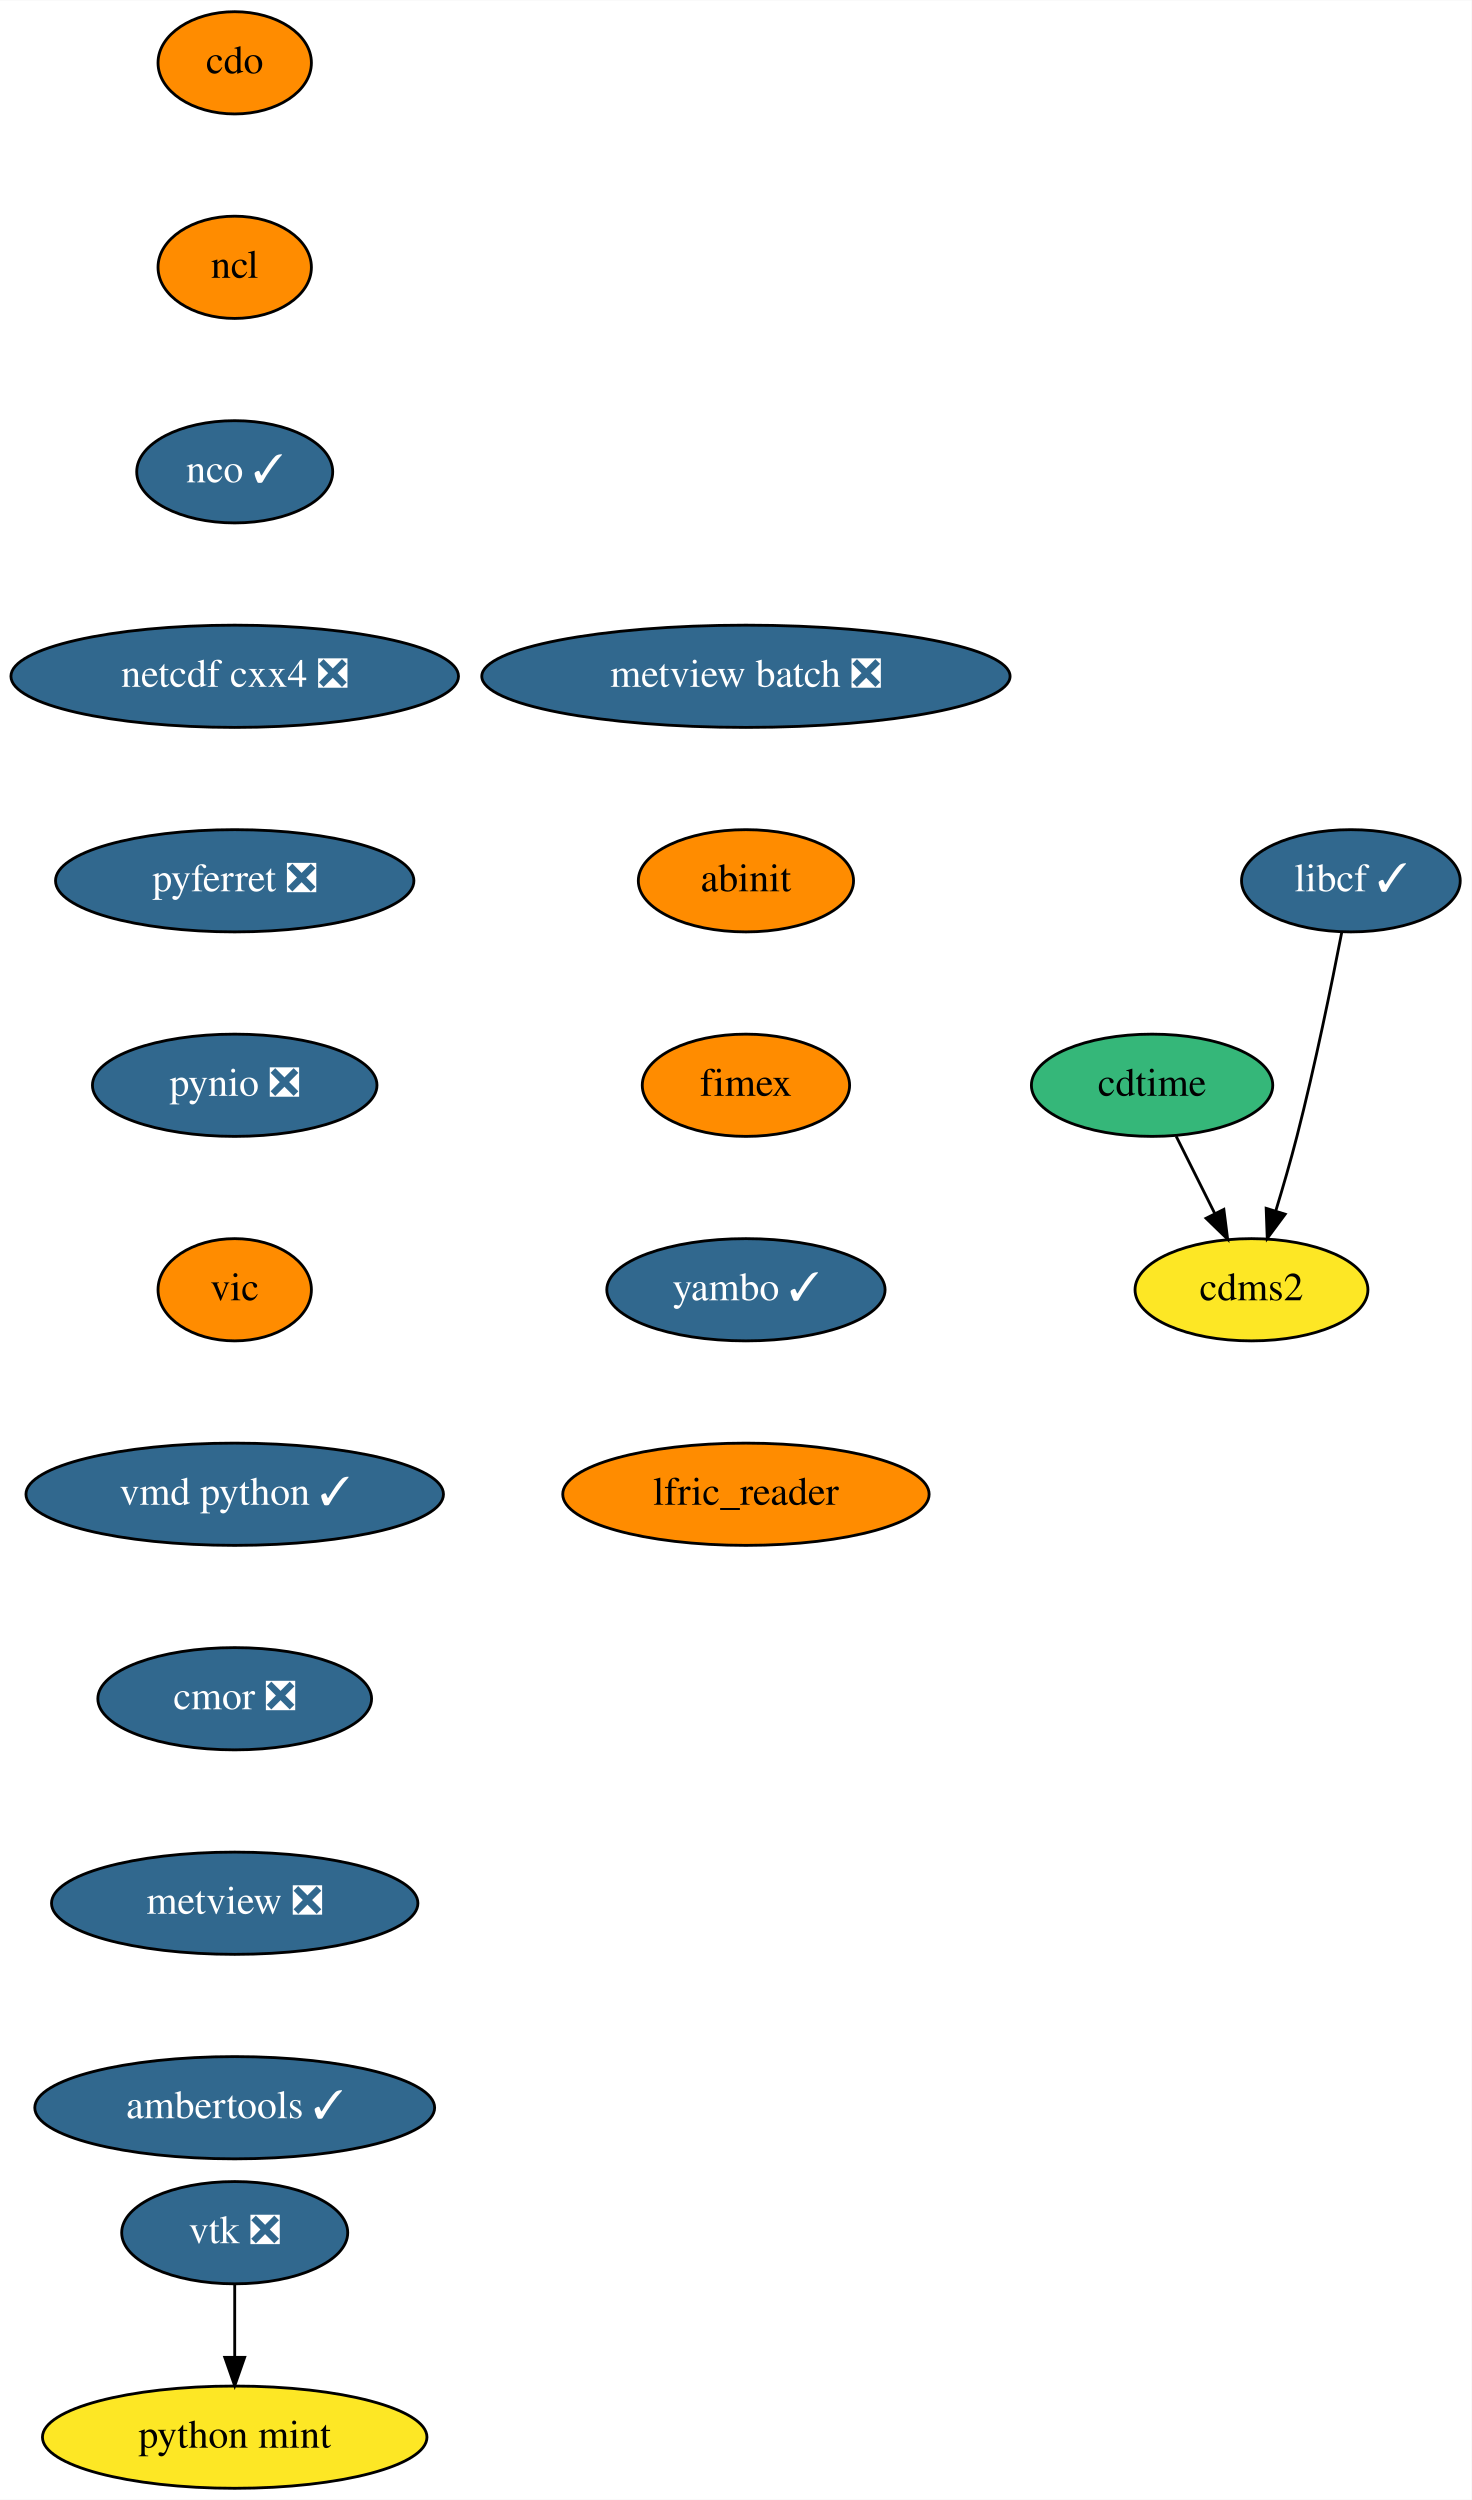
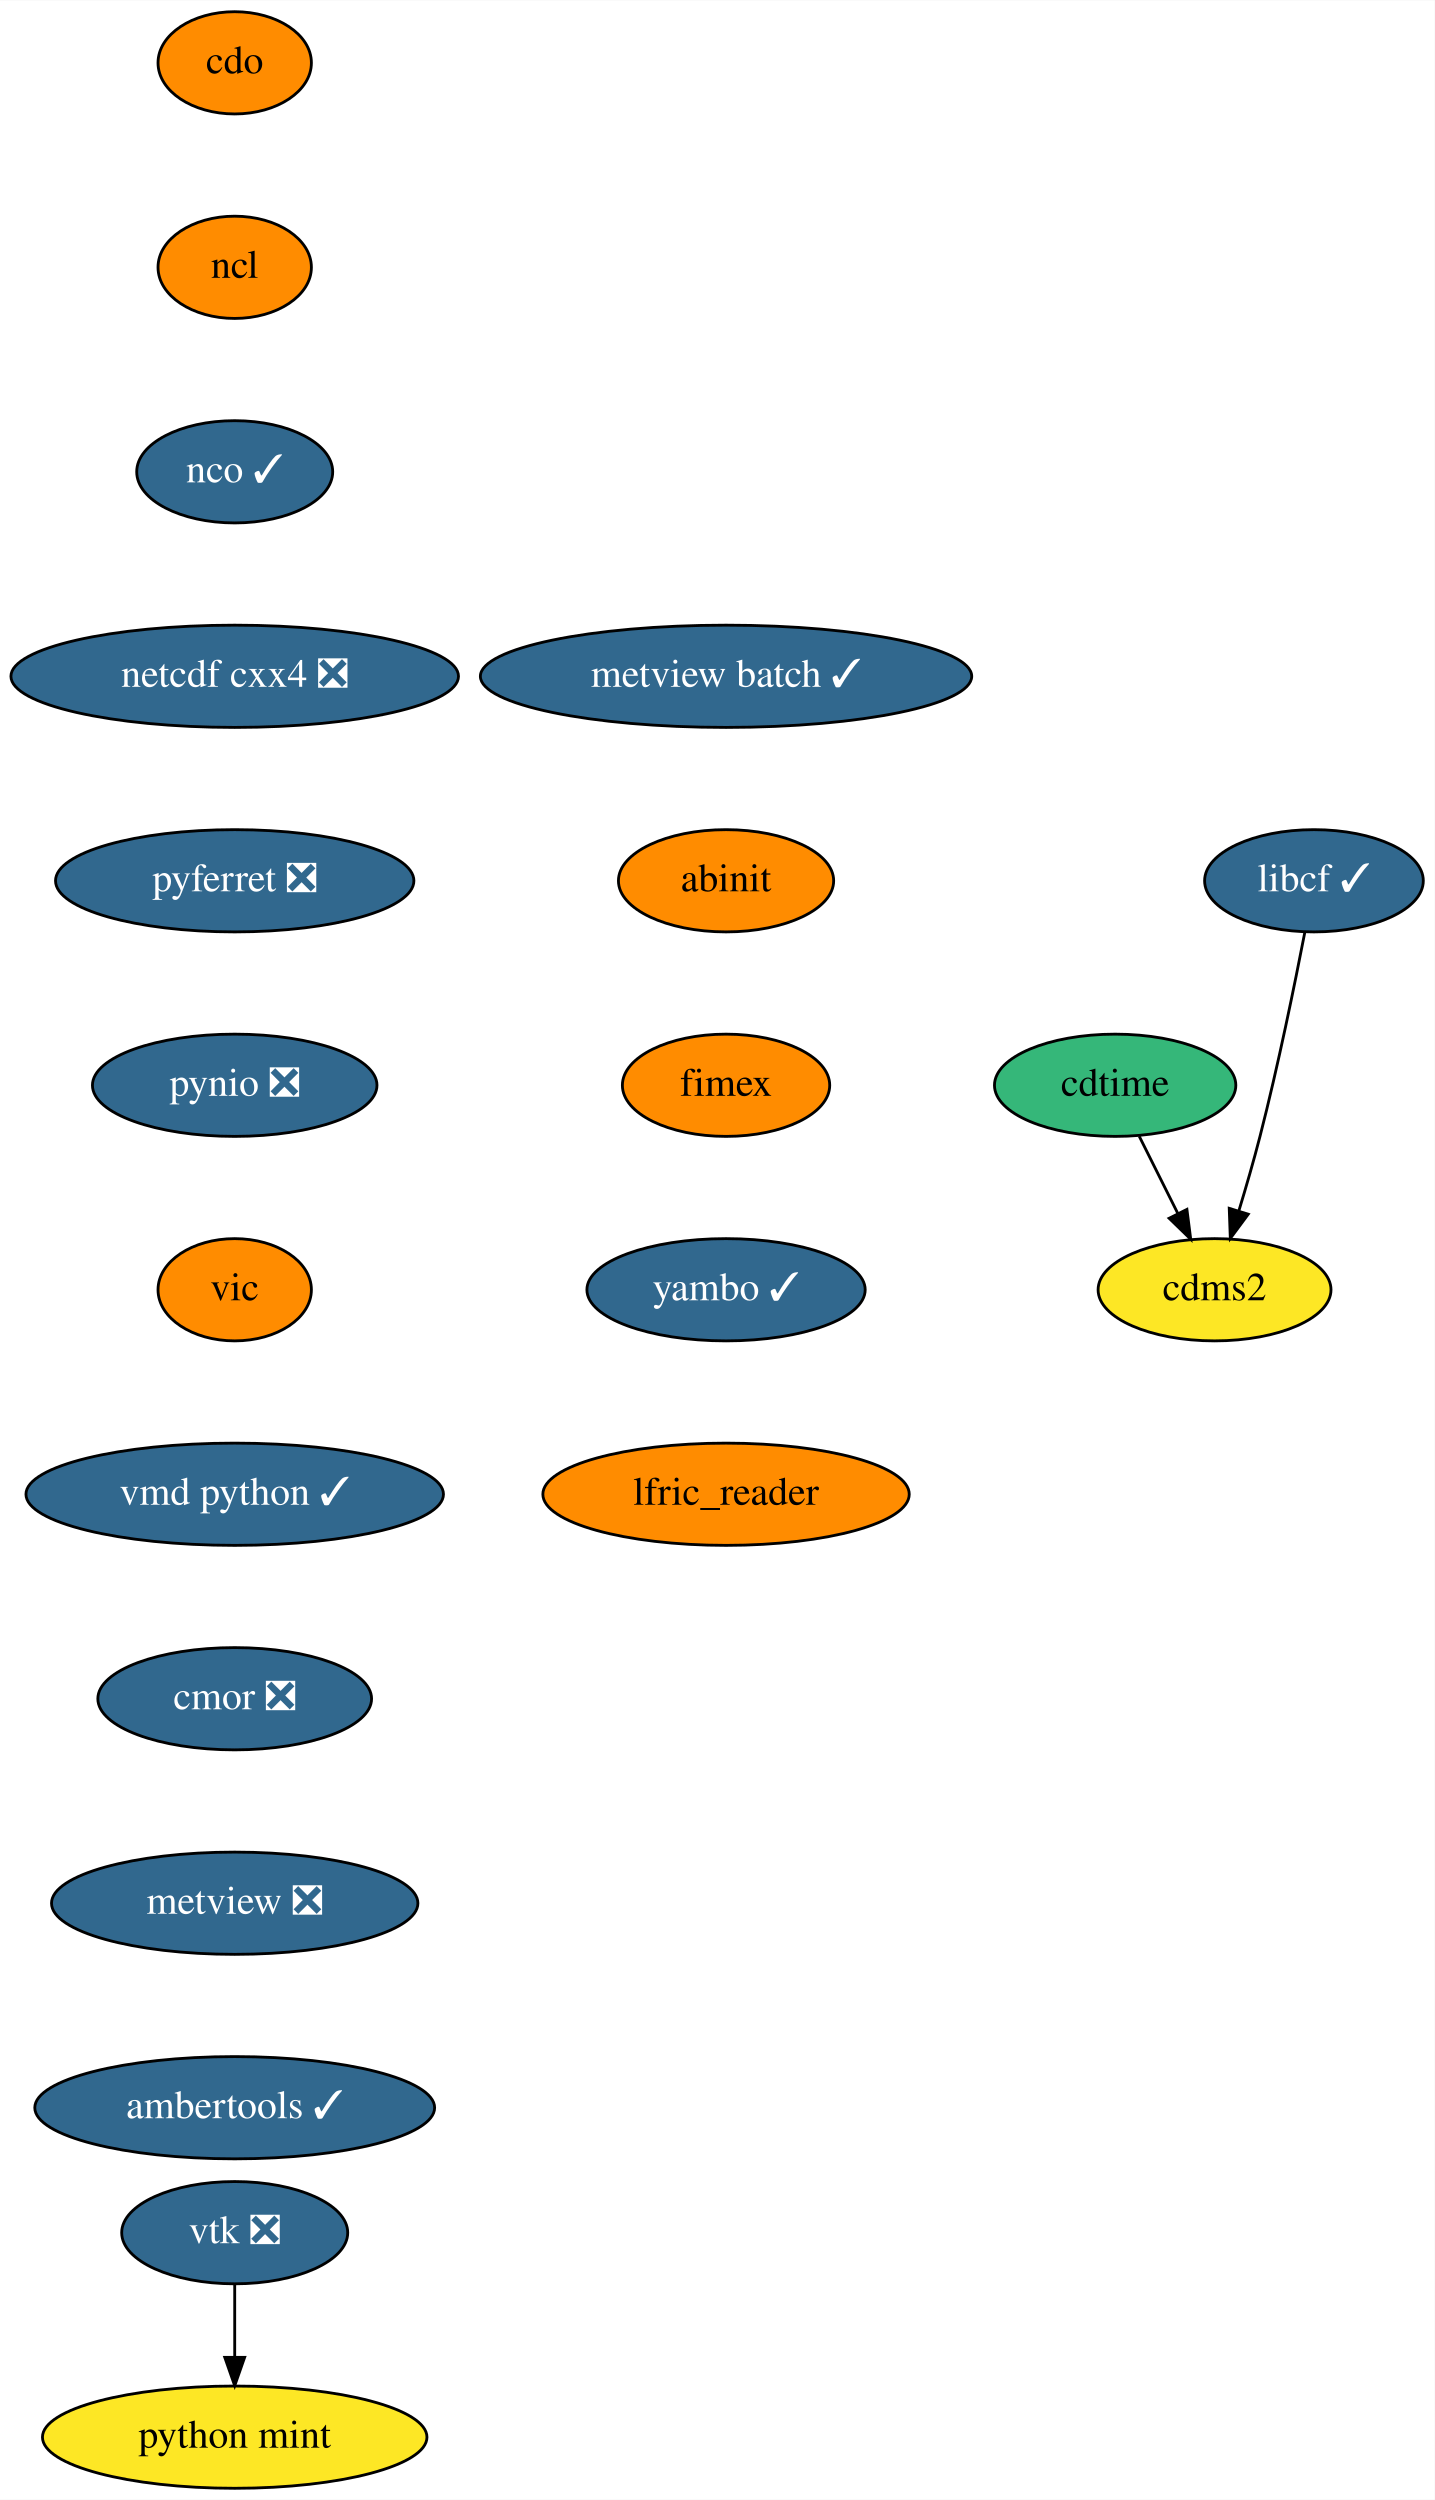
- <svg xmlns="http://www.w3.org/2000/svg" xmlns:xlink="http://www.w3.org/1999/xlink" width="518pt" height="880pt" viewBox="0.00 0.00 518.14 880.00">
+ <svg xmlns="http://www.w3.org/2000/svg" xmlns:xlink="http://www.w3.org/1999/xlink" width="505pt" height="880pt" viewBox="0.00 0.00 505.14 880.00">
  <g id="graph0" class="graph" transform="scale(1 1) rotate(0) translate(4 876)">
-     <polygon fill="white" stroke="transparent" points="-4,4 -4,-876 514.14,-876 514.14,4 -4,4" />
+     <polygon fill="white" stroke="transparent" points="-4,4 -4,-876 501.14,-876 501.14,4 -4,4" />
    <g id="node1" class="node">
      <g id="a_node1">
        <a xlink:href="https://github.com/conda-forge/cdms2-feedstock" xlink:title="cdms2">
-           <ellipse fill="#fde725" stroke="black" cx="436.64" cy="-422" rx="41" ry="18" />
-           <text text-anchor="middle" x="436.64" y="-418.3" font-family="Times,serif" font-size="14.00">cdms2</text>
+           <ellipse fill="#fde725" stroke="black" cx="423.64" cy="-422" rx="41" ry="18" />
+           <text text-anchor="middle" x="423.64" y="-418.3" font-family="Times,serif" font-size="14.00">cdms2</text>
        </a>
      </g>
    </g>
    <g id="node2" class="node">
      <g id="a_node2">
        <a xlink:href="https://github.com/conda-forge/cdo-feedstock" xlink:title="cdo">
          <ellipse fill="#ff8c00" stroke="black" cx="78.64" cy="-854" rx="27" ry="18" />
          <text text-anchor="middle" x="78.64" y="-850.3" font-family="Times,serif" font-size="14.00">cdo</text>
        </a>
      </g>
    </g>
    <g id="node3" class="node">
      <g id="a_node3">
        <a xlink:href="https://github.com/conda-forge/ncl-feedstock" xlink:title="ncl">
          <ellipse fill="#ff8c00" stroke="black" cx="78.64" cy="-782" rx="27" ry="18" />
          <text text-anchor="middle" x="78.64" y="-778.3" font-family="Times,serif" font-size="14.00">ncl</text>
        </a>
      </g>
    </g>
    <g id="node6" class="node">
      <g id="a_node6">
        <a xlink:href="https://github.com/conda-forge/nco-feedstock/pull/133" xlink:title="nco ✓">
          <ellipse fill="#31688e" stroke="black" cx="78.64" cy="-710" rx="34.5" ry="18" />
          <text text-anchor="middle" x="78.64" y="-706.3" font-family="Times,serif" font-size="14.00" fill="white">nco ✓</text>
        </a>
      </g>
    </g>
    <g id="node4" class="node">
      <g id="a_node4">
        <a xlink:href="https://github.com/conda-forge/cdtime-feedstock" xlink:title="cdtime">
-           <ellipse fill="#35b779" stroke="black" cx="401.64" cy="-494" rx="42.49" ry="18" />
-           <text text-anchor="middle" x="401.64" y="-490.3" font-family="Times,serif" font-size="14.00">cdtime</text>
+           <ellipse fill="#35b779" stroke="black" cx="388.64" cy="-494" rx="42.49" ry="18" />
+           <text text-anchor="middle" x="388.64" y="-490.3" font-family="Times,serif" font-size="14.00">cdtime</text>
        </a>
      </g>
    </g>
    <g id="edge2" class="edge">
-       <path fill="none" stroke="black" d="M410.12,-476.05C414.2,-467.89 419.19,-457.91 423.73,-448.82" />
-       <polygon fill="black" stroke="black" points="426.91,-450.3 428.25,-439.79 420.65,-447.17 426.91,-450.3" />
+       <path fill="none" stroke="black" d="M397.12,-476.05C401.2,-467.89 406.19,-457.91 410.73,-448.82" />
+       <polygon fill="black" stroke="black" points="413.91,-450.3 415.25,-439.79 407.65,-447.17 413.91,-450.3" />
    </g>
    <g id="node5" class="node">
      <g id="a_node5">
        <a xlink:href="https://github.com/conda-forge/libcf-feedstock/pull/46" xlink:title="libcf ✓">
-           <ellipse fill="#31688e" stroke="black" cx="471.64" cy="-566" rx="38.5" ry="18" />
-           <text text-anchor="middle" x="471.64" y="-562.3" font-family="Times,serif" font-size="14.00" fill="white">libcf ✓</text>
+           <ellipse fill="#31688e" stroke="black" cx="458.64" cy="-566" rx="38.5" ry="18" />
+           <text text-anchor="middle" x="458.64" y="-562.3" font-family="Times,serif" font-size="14.00" fill="white">libcf ✓</text>
        </a>
      </g>
    </g>
    <g id="edge3" class="edge">
-       <path fill="none" stroke="black" d="M468.42,-547.84C464.93,-529.84 459.02,-500.79 452.64,-476 450.43,-467.4 447.73,-458.1 445.18,-449.73" />
-       <polygon fill="black" stroke="black" points="448.5,-448.6 442.19,-440.08 441.81,-450.67 448.5,-448.6" />
+       <path fill="none" stroke="black" d="M455.42,-547.84C451.93,-529.84 446.02,-500.79 439.64,-476 437.43,-467.4 434.73,-458.1 432.18,-449.73" />
+       <polygon fill="black" stroke="black" points="435.5,-448.6 429.19,-440.08 428.81,-450.67 435.5,-448.6" />
    </g>
    <g id="node7" class="node">
      <g id="a_node7">
        <a xlink:href="https://github.com/conda-forge/netcdf-cxx4-feedstock/pull/35" xlink:title="netcdf cxx4 ❎">
          <ellipse fill="#31688e" stroke="black" cx="78.64" cy="-638" rx="78.79" ry="18" />
          <text text-anchor="middle" x="78.64" y="-634.3" font-family="Times,serif" font-size="14.00" fill="white">netcdf cxx4 ❎</text>
        </a>
      </g>
    </g>
    <g id="node8" class="node">
      <g id="a_node8">
        <a xlink:href="https://github.com/conda-forge/pyferret-feedstock/pull/80" xlink:title="pyferret ❎">
          <ellipse fill="#31688e" stroke="black" cx="78.64" cy="-566" rx="63.09" ry="18" />
          <text text-anchor="middle" x="78.64" y="-562.3" font-family="Times,serif" font-size="14.00" fill="white">pyferret ❎</text>
        </a>
      </g>
    </g>
    <g id="node9" class="node">
      <g id="a_node9">
        <a xlink:href="https://github.com/conda-forge/pynio-feedstock/pull/104" xlink:title="pynio ❎">
          <ellipse fill="#31688e" stroke="black" cx="78.64" cy="-494" rx="50.09" ry="18" />
          <text text-anchor="middle" x="78.64" y="-490.3" font-family="Times,serif" font-size="14.00" fill="white">pynio ❎</text>
        </a>
      </g>
    </g>
    <g id="node10" class="node">
      <g id="a_node10">
        <a xlink:href="https://github.com/conda-forge/vic-feedstock" xlink:title="vic">
          <ellipse fill="#ff8c00" stroke="black" cx="78.64" cy="-422" rx="27" ry="18" />
          <text text-anchor="middle" x="78.64" y="-418.3" font-family="Times,serif" font-size="14.00">vic</text>
        </a>
      </g>
    </g>
    <g id="node11" class="node">
      <g id="a_node11">
        <a xlink:href="https://github.com/conda-forge/vmd-python-feedstock/pull/25" xlink:title="vmd python ✓">
          <ellipse fill="#31688e" stroke="black" cx="78.64" cy="-350" rx="73.5" ry="18" />
          <text text-anchor="middle" x="78.64" y="-346.3" font-family="Times,serif" font-size="14.00" fill="white">vmd python ✓</text>
        </a>
      </g>
    </g>
    <g id="node14" class="node">
      <g id="a_node14">
        <a xlink:href="https://github.com/conda-forge/cmor-feedstock/pull/39" xlink:title="cmor ❎">
          <ellipse fill="#31688e" stroke="black" cx="78.64" cy="-278" rx="48.19" ry="18" />
          <text text-anchor="middle" x="78.64" y="-274.3" font-family="Times,serif" font-size="14.00" fill="white">cmor ❎</text>
        </a>
      </g>
    </g>
    <g id="node12" class="node">
      <g id="a_node12">
        <a xlink:href="https://github.com/conda-forge/vtk-feedstock/pull/201" xlink:title="vtk ❎">
          <ellipse fill="#31688e" stroke="black" cx="78.64" cy="-90" rx="39.79" ry="18" />
          <text text-anchor="middle" x="78.64" y="-86.3" font-family="Times,serif" font-size="14.00" fill="white">vtk ❎</text>
        </a>
      </g>
    </g>
    <g id="node13" class="node">
      <g id="a_node13">
        <a xlink:href="https://github.com/conda-forge/python-mint-feedstock" xlink:title="python mint">
          <ellipse fill="#fde725" stroke="black" cx="78.64" cy="-18" rx="67.69" ry="18" />
          <text text-anchor="middle" x="78.64" y="-14.3" font-family="Times,serif" font-size="14.00">python mint</text>
        </a>
      </g>
    </g>
    <g id="edge10" class="edge">
      <path fill="none" stroke="black" d="M78.64,-71.7C78.64,-63.98 78.64,-54.71 78.64,-46.11" />
      <polygon fill="black" stroke="black" points="82.14,-46.1 78.64,-36.1 75.14,-46.1 82.14,-46.1" />
    </g>
    <g id="node15" class="node">
      <g id="a_node15">
        <a xlink:href="https://github.com/conda-forge/metview-feedstock/pull/45" xlink:title="metview ❎">
          <ellipse fill="#31688e" stroke="black" cx="78.64" cy="-206" rx="64.5" ry="18" />
          <text text-anchor="middle" x="78.64" y="-202.3" font-family="Times,serif" font-size="14.00" fill="white">metview ❎</text>
        </a>
      </g>
    </g>
    <g id="node16" class="node">
      <g id="a_node16">
        <a xlink:href="https://github.com/conda-forge/ambertools-feedstock/pull/71" xlink:title="ambertools ✓">
          <ellipse fill="#31688e" stroke="black" cx="78.64" cy="-134" rx="70.39" ry="18" />
          <text text-anchor="middle" x="78.64" y="-130.3" font-family="Times,serif" font-size="14.00" fill="white">ambertools ✓</text>
        </a>
      </g>
    </g>
    <g id="node17" class="node">
      <g id="a_node17">
-         <a xlink:href="https://github.com/conda-forge/metview-batch-feedstock/pull/32" xlink:title="metview batch ❎">
-           <ellipse fill="#31688e" stroke="black" cx="258.64" cy="-638" rx="93" ry="18" />
-           <text text-anchor="middle" x="258.64" y="-634.3" font-family="Times,serif" font-size="14.00" fill="white">metview batch ❎</text>
+         <a xlink:href="https://github.com/conda-forge/metview-batch-feedstock/pull/32" xlink:title="metview batch ✓">
+           <ellipse fill="#31688e" stroke="black" cx="251.64" cy="-638" rx="86.5" ry="18" />
+           <text text-anchor="middle" x="251.64" y="-634.3" font-family="Times,serif" font-size="14.00" fill="white">metview batch ✓</text>
        </a>
      </g>
    </g>
    <g id="node18" class="node">
      <g id="a_node18">
        <a xlink:href="https://github.com/conda-forge/abinit-feedstock" xlink:title="abinit">
-           <ellipse fill="#ff8c00" stroke="black" cx="258.64" cy="-566" rx="37.89" ry="18" />
-           <text text-anchor="middle" x="258.64" y="-562.3" font-family="Times,serif" font-size="14.00">abinit</text>
+           <ellipse fill="#ff8c00" stroke="black" cx="251.64" cy="-566" rx="37.89" ry="18" />
+           <text text-anchor="middle" x="251.64" y="-562.3" font-family="Times,serif" font-size="14.00">abinit</text>
        </a>
      </g>
    </g>
    <g id="node19" class="node">
      <g id="a_node19">
        <a xlink:href="https://github.com/conda-forge/fimex-feedstock" xlink:title="fimex">
-           <ellipse fill="#ff8c00" stroke="black" cx="258.64" cy="-494" rx="36.5" ry="18" />
-           <text text-anchor="middle" x="258.64" y="-490.3" font-family="Times,serif" font-size="14.00">fimex</text>
+           <ellipse fill="#ff8c00" stroke="black" cx="251.64" cy="-494" rx="36.5" ry="18" />
+           <text text-anchor="middle" x="251.64" y="-490.3" font-family="Times,serif" font-size="14.00">fimex</text>
        </a>
      </g>
    </g>
    <g id="node20" class="node">
      <g id="a_node20">
        <a xlink:href="https://github.com/conda-forge/yambo-feedstock/pull/5" xlink:title="yambo ✓">
-           <ellipse fill="#31688e" stroke="black" cx="258.64" cy="-422" rx="48.99" ry="18" />
-           <text text-anchor="middle" x="258.64" y="-418.3" font-family="Times,serif" font-size="14.00" fill="white">yambo ✓</text>
+           <ellipse fill="#31688e" stroke="black" cx="251.64" cy="-422" rx="48.99" ry="18" />
+           <text text-anchor="middle" x="251.64" y="-418.3" font-family="Times,serif" font-size="14.00" fill="white">yambo ✓</text>
        </a>
      </g>
    </g>
    <g id="node21" class="node">
      <g id="a_node21">
        <a xlink:href="https://github.com/conda-forge/lfric_reader-feedstock" xlink:title="lfric_reader">
-           <ellipse fill="#ff8c00" stroke="black" cx="258.64" cy="-350" rx="64.5" ry="18" />
-           <text text-anchor="middle" x="258.64" y="-346.3" font-family="Times,serif" font-size="14.00">lfric_reader</text>
+           <ellipse fill="#ff8c00" stroke="black" cx="251.64" cy="-350" rx="64.5" ry="18" />
+           <text text-anchor="middle" x="251.64" y="-346.3" font-family="Times,serif" font-size="14.00">lfric_reader</text>
        </a>
      </g>
    </g>
  </g>
</svg>
